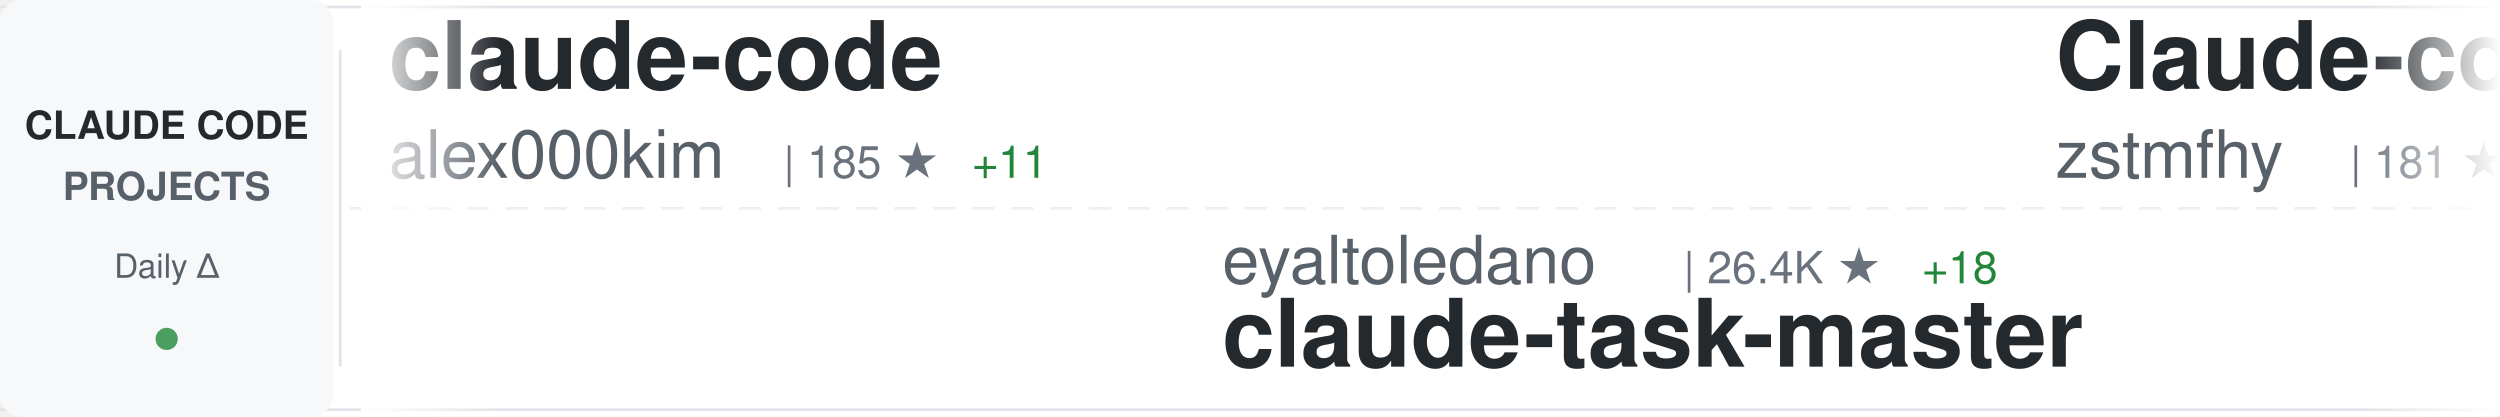
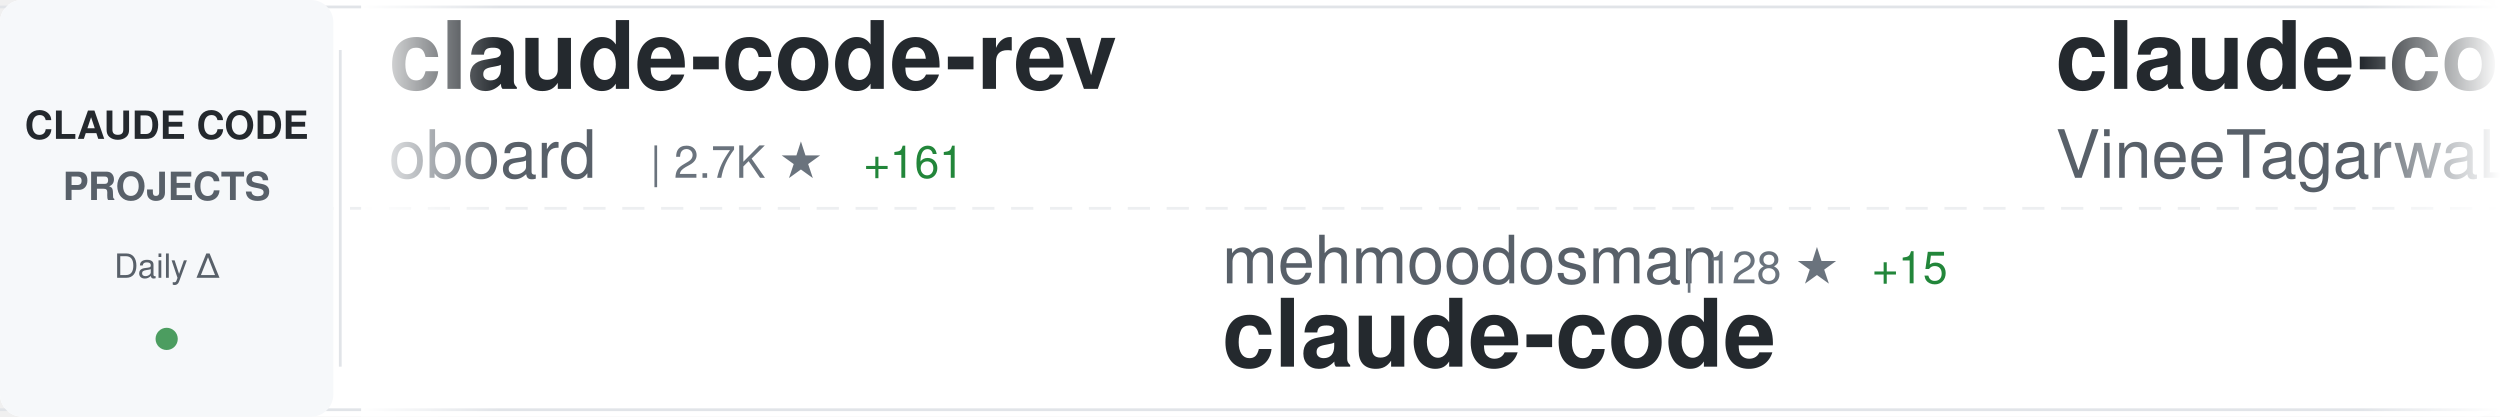
<svg xmlns="http://www.w3.org/2000/svg" width="900" height="150">
  <defs>
    <linearGradient id="awesomeLeftFade" x1="0%" y1="0%" x2="100%" y2="0%">
      <stop offset="0%" style="stop-color:#ffffff;stop-opacity:1" />
      <stop offset="100%" style="stop-color:#ffffff;stop-opacity:0" />
    </linearGradient>
    <linearGradient id="awesomeRightFade" x1="0%" y1="0%" x2="100%" y2="0%">
      <stop offset="0%" style="stop-color:#ffffff;stop-opacity:0" />
      <stop offset="100%" style="stop-color:#ffffff;stop-opacity:1" />
    </linearGradient>
  </defs>
  <rect width="900" height="150" fill="#ffffff" rx="8" />
  <rect x="0" y="2" width="900" height="1" fill="#e1e4e8" />
  <rect x="0" y="147" width="900" height="1" fill="#e1e4e8" />
  <line x1="0" y1="75" x2="900" y2="75" stroke="#e1e4e8" stroke-width="1" stroke-dasharray="8 6" opacity="0.6" />
  <rect x="0" y="0" width="120" height="150" fill="#f6f8fa" rx="8" />
  <text x="60" y="50" font-family="-apple-system, BlinkMacSystemFont, 'Segoe UI', Helvetica, Arial, sans-serif" font-size="14" font-weight="600" fill="#24292e" text-anchor="middle">CLAUDE CODE</text>
  <text x="60" y="72" font-family="-apple-system, BlinkMacSystemFont, 'Segoe UI', Helvetica, Arial, sans-serif" font-size="14" font-weight="600" fill="#586069" text-anchor="middle">PROJECTS</text>
  <text x="60" y="100" font-family="-apple-system, BlinkMacSystemFont, 'Segoe UI', Helvetica, Arial, sans-serif" font-size="12" font-weight="500" fill="#586069" text-anchor="middle">Daily Δ</text>
  <circle cx="60" cy="122" r="4" fill="#22863a" opacity="0.8" />
  <rect x="122" y="18" width="1" height="114" fill="#e1e4e8" />
  <clipPath id="awesomeTickerClip">
    <rect x="130" y="0" width="770" height="150" />
  </clipPath>
  <g clip-path="url(#awesomeTickerClip)">
    <g id="awesomeTickerItems">
      <animateTransform attributeName="transform" attributeType="XML" type="translate" from="0 0" to="-3000 0" dur="54s" repeatCount="indefinite" />
      <g transform="translate(0, 0)">
-         <text x="140" y="32" font-family="-apple-system, BlinkMacSystemFont, 'Segoe UI', Helvetica, Arial, sans-serif" font-size="34" font-weight="600" fill="#24292e">claude-code</text>
-         <text x="140" y="64" font-family="-apple-system, BlinkMacSystemFont, 'Segoe UI', Helvetica, Arial, sans-serif" font-size="24" font-weight="400" fill="#586069">alex000kim</text>
-         <text x="282" y="64" font-family="-apple-system, BlinkMacSystemFont, 'Segoe UI', Helvetica, Arial, sans-serif" font-size="16" font-weight="500" fill="#6a737d">| 185 ★</text>
-         <text x="350" y="64" font-family="-apple-system, BlinkMacSystemFont, 'Segoe UI', Helvetica, Arial, sans-serif" font-size="16" font-weight="500" fill="#22863a"> +11</text>
+         <text x="140" y="32" font-family="-apple-system, BlinkMacSystemFont, 'Segoe UI', Helvetica, Arial, sans-serif" font-size="34" font-weight="600" fill="#24292e">claude-code-rev</text>
+         <text x="140" y="64" font-family="-apple-system, BlinkMacSystemFont, 'Segoe UI', Helvetica, Arial, sans-serif" font-size="24" font-weight="400" fill="#586069">oboard</text>
+         <text x="234" y="64" font-family="-apple-system, BlinkMacSystemFont, 'Segoe UI', Helvetica, Arial, sans-serif" font-size="16" font-weight="500" fill="#6a737d">| 2.7K ★</text>
+         <text x="311" y="64" font-family="-apple-system, BlinkMacSystemFont, 'Segoe UI', Helvetica, Arial, sans-serif" font-size="16" font-weight="500" fill="#22863a"> +161</text>
      </g>
      <g transform="translate(300, 0)">
-         <text x="140" y="102" font-family="-apple-system, BlinkMacSystemFont, 'Segoe UI', Helvetica, Arial, sans-serif" font-size="24" font-weight="400" fill="#586069">eyaltoledano</text>
-         <text x="306" y="102" font-family="-apple-system, BlinkMacSystemFont, 'Segoe UI', Helvetica, Arial, sans-serif" font-size="16" font-weight="500" fill="#6a737d">| 26.4K ★</text>
-         <text x="392" y="102" font-family="-apple-system, BlinkMacSystemFont, 'Segoe UI', Helvetica, Arial, sans-serif" font-size="16" font-weight="500" fill="#22863a"> +18</text>
-         <text x="140" y="132" font-family="-apple-system, BlinkMacSystemFont, 'Segoe UI', Helvetica, Arial, sans-serif" font-size="34" font-weight="600" fill="#24292e">claude-task-master</text>
+         <text x="140" y="102" font-family="-apple-system, BlinkMacSystemFont, 'Segoe UI', Helvetica, Arial, sans-serif" font-size="24" font-weight="400" fill="#586069">mehmoodosman</text>
+         <text x="306" y="102" font-family="-apple-system, BlinkMacSystemFont, 'Segoe UI', Helvetica, Arial, sans-serif" font-size="16" font-weight="500" fill="#6a737d">| 128 ★</text>
+         <text x="374" y="102" font-family="-apple-system, BlinkMacSystemFont, 'Segoe UI', Helvetica, Arial, sans-serif" font-size="16" font-weight="500" fill="#22863a"> +15</text>
+         <text x="140" y="132" font-family="-apple-system, BlinkMacSystemFont, 'Segoe UI', Helvetica, Arial, sans-serif" font-size="34" font-weight="600" fill="#24292e">claude-code</text>
      </g>
      <g transform="translate(600, 0)">
-         <text x="140" y="32" font-family="-apple-system, BlinkMacSystemFont, 'Segoe UI', Helvetica, Arial, sans-serif" font-size="34" font-weight="600" fill="#24292e">Claude-code</text>
-         <text x="140" y="64" font-family="-apple-system, BlinkMacSystemFont, 'Segoe UI', Helvetica, Arial, sans-serif" font-size="24" font-weight="400" fill="#586069">zstmfhy</text>
-         <text x="246" y="64" font-family="-apple-system, BlinkMacSystemFont, 'Segoe UI', Helvetica, Arial, sans-serif" font-size="16" font-weight="500" fill="#6a737d">| 181 ★</text>
-         <text x="314" y="64" font-family="-apple-system, BlinkMacSystemFont, 'Segoe UI', Helvetica, Arial, sans-serif" font-size="16" font-weight="500" fill="#22863a"> +7</text>
+         <text x="140" y="32" font-family="-apple-system, BlinkMacSystemFont, 'Segoe UI', Helvetica, Arial, sans-serif" font-size="34" font-weight="600" fill="#24292e">claude-code</text>
+         <text x="140" y="64" font-family="-apple-system, BlinkMacSystemFont, 'Segoe UI', Helvetica, Arial, sans-serif" font-size="24" font-weight="400" fill="#586069">VineeTagarwaL-code</text>
+         <text x="378" y="64" font-family="-apple-system, BlinkMacSystemFont, 'Segoe UI', Helvetica, Arial, sans-serif" font-size="16" font-weight="500" fill="#6a737d">| 255 ★</text>
+         <text x="446" y="64" font-family="-apple-system, BlinkMacSystemFont, 'Segoe UI', Helvetica, Arial, sans-serif" font-size="16" font-weight="500" fill="#22863a"> +6</text>
      </g>
      <g transform="translate(900, 0)">
-         <text x="140" y="102" font-family="-apple-system, BlinkMacSystemFont, 'Segoe UI', Helvetica, Arial, sans-serif" font-size="24" font-weight="400" fill="#586069">slopus</text>
-         <text x="234" y="102" font-family="-apple-system, BlinkMacSystemFont, 'Segoe UI', Helvetica, Arial, sans-serif" font-size="16" font-weight="500" fill="#6a737d">| 17.1K ★</text>
-         <text x="320" y="102" font-family="-apple-system, BlinkMacSystemFont, 'Segoe UI', Helvetica, Arial, sans-serif" font-size="16" font-weight="500" fill="#22863a"> +96</text>
-         <text x="140" y="132" font-family="-apple-system, BlinkMacSystemFont, 'Segoe UI', Helvetica, Arial, sans-serif" font-size="34" font-weight="600" fill="#24292e">happy</text>
+         <text x="140" y="102" font-family="-apple-system, BlinkMacSystemFont, 'Segoe UI', Helvetica, Arial, sans-serif" font-size="24" font-weight="400" fill="#586069">fuergaosi233</text>
+         <text x="306" y="102" font-family="-apple-system, BlinkMacSystemFont, 'Segoe UI', Helvetica, Arial, sans-serif" font-size="16" font-weight="500" fill="#6a737d">| 2.3K ★</text>
+         <text x="383" y="102" font-family="-apple-system, BlinkMacSystemFont, 'Segoe UI', Helvetica, Arial, sans-serif" font-size="16" font-weight="500" fill="#22863a"> +13</text>
+         <text x="140" y="132" font-family="-apple-system, BlinkMacSystemFont, 'Segoe UI', Helvetica, Arial, sans-serif" font-size="34" font-weight="600" fill="#24292e">claude-code-proxy</text>
      </g>
      <g transform="translate(1200, 0)">
-         <text x="140" y="32" font-family="-apple-system, BlinkMacSystemFont, 'Segoe UI', Helvetica, Arial, sans-serif" font-size="34" font-weight="600" fill="#24292e">claude-code</text>
-         <text x="140" y="64" font-family="-apple-system, BlinkMacSystemFont, 'Segoe UI', Helvetica, Arial, sans-serif" font-size="24" font-weight="400" fill="#586069">freestylefly</text>
-         <text x="306" y="64" font-family="-apple-system, BlinkMacSystemFont, 'Segoe UI', Helvetica, Arial, sans-serif" font-size="16" font-weight="500" fill="#6a737d">| 115 ★</text>
-         <text x="374" y="64" font-family="-apple-system, BlinkMacSystemFont, 'Segoe UI', Helvetica, Arial, sans-serif" font-size="16" font-weight="500" fill="#22863a"> +5</text>
+         <text x="140" y="32" font-family="-apple-system, BlinkMacSystemFont, 'Segoe UI', Helvetica, Arial, sans-serif" font-size="34" font-weight="600" fill="#24292e">claude-code-tips</text>
+         <text x="140" y="64" font-family="-apple-system, BlinkMacSystemFont, 'Segoe UI', Helvetica, Arial, sans-serif" font-size="24" font-weight="400" fill="#586069">ykdojo</text>
+         <text x="234" y="64" font-family="-apple-system, BlinkMacSystemFont, 'Segoe UI', Helvetica, Arial, sans-serif" font-size="16" font-weight="500" fill="#6a737d">| 7.1K ★</text>
+         <text x="311" y="64" font-family="-apple-system, BlinkMacSystemFont, 'Segoe UI', Helvetica, Arial, sans-serif" font-size="16" font-weight="500" fill="#22863a"> +41</text>
      </g>
      <g transform="translate(1500, 0)">
-         <text x="140" y="102" font-family="-apple-system, BlinkMacSystemFont, 'Segoe UI', Helvetica, Arial, sans-serif" font-size="24" font-weight="400" fill="#586069">Piebald-AI</text>
-         <text x="282" y="102" font-family="-apple-system, BlinkMacSystemFont, 'Segoe UI', Helvetica, Arial, sans-serif" font-size="16" font-weight="500" fill="#6a737d">| 8.2K ★</text>
-         <text x="359" y="102" font-family="-apple-system, BlinkMacSystemFont, 'Segoe UI', Helvetica, Arial, sans-serif" font-size="16" font-weight="500" fill="#22863a"> +89</text>
-         <text x="140" y="132" font-family="-apple-system, BlinkMacSystemFont, 'Segoe UI', Helvetica, Arial, sans-serif" font-size="34" font-weight="600" fill="#24292e">claude-code-system-promp...</text>
+         <text x="140" y="102" font-family="-apple-system, BlinkMacSystemFont, 'Segoe UI', Helvetica, Arial, sans-serif" font-size="24" font-weight="400" fill="#586069">centminmod</text>
+         <text x="282" y="102" font-family="-apple-system, BlinkMacSystemFont, 'Segoe UI', Helvetica, Arial, sans-serif" font-size="16" font-weight="500" fill="#6a737d">| 2.2K ★</text>
+         <text x="359" y="102" font-family="-apple-system, BlinkMacSystemFont, 'Segoe UI', Helvetica, Arial, sans-serif" font-size="16" font-weight="500" fill="#22863a"> +3</text>
+         <text x="140" y="132" font-family="-apple-system, BlinkMacSystemFont, 'Segoe UI', Helvetica, Arial, sans-serif" font-size="34" font-weight="600" fill="#24292e">my-claude-code-setup</text>
      </g>
      <g transform="translate(1800, 0)">
-         <text x="140" y="32" font-family="-apple-system, BlinkMacSystemFont, 'Segoe UI', Helvetica, Arial, sans-serif" font-size="34" font-weight="600" fill="#24292e">Claude-Code-Source-Study</text>
-         <text x="140" y="64" font-family="-apple-system, BlinkMacSystemFont, 'Segoe UI', Helvetica, Arial, sans-serif" font-size="24" font-weight="400" fill="#586069">luyao618</text>
-         <text x="258" y="64" font-family="-apple-system, BlinkMacSystemFont, 'Segoe UI', Helvetica, Arial, sans-serif" font-size="16" font-weight="500" fill="#6a737d">| 777 ★</text>
-         <text x="326" y="64" font-family="-apple-system, BlinkMacSystemFont, 'Segoe UI', Helvetica, Arial, sans-serif" font-size="16" font-weight="500" fill="#22863a"> +758</text>
+         <text x="140" y="32" font-family="-apple-system, BlinkMacSystemFont, 'Segoe UI', Helvetica, Arial, sans-serif" font-size="34" font-weight="600" fill="#24292e">superpowers</text>
+         <text x="140" y="64" font-family="-apple-system, BlinkMacSystemFont, 'Segoe UI', Helvetica, Arial, sans-serif" font-size="24" font-weight="400" fill="#586069">obra</text>
+         <text x="210" y="64" font-family="-apple-system, BlinkMacSystemFont, 'Segoe UI', Helvetica, Arial, sans-serif" font-size="16" font-weight="500" fill="#6a737d">| 134.1K ★</text>
+         <text x="305" y="64" font-family="-apple-system, BlinkMacSystemFont, 'Segoe UI', Helvetica, Arial, sans-serif" font-size="16" font-weight="500" fill="#22863a"> +1.9K</text>
      </g>
      <g transform="translate(2100, 0)">
-         <text x="140" y="102" font-family="-apple-system, BlinkMacSystemFont, 'Segoe UI', Helvetica, Arial, sans-serif" font-size="24" font-weight="400" fill="#586069">router-for-me</text>
-         <text x="318" y="102" font-family="-apple-system, BlinkMacSystemFont, 'Segoe UI', Helvetica, Arial, sans-serif" font-size="16" font-weight="500" fill="#6a737d">| 22.7K ★</text>
-         <text x="404" y="102" font-family="-apple-system, BlinkMacSystemFont, 'Segoe UI', Helvetica, Arial, sans-serif" font-size="16" font-weight="500" fill="#22863a"> +396</text>
-         <text x="140" y="132" font-family="-apple-system, BlinkMacSystemFont, 'Segoe UI', Helvetica, Arial, sans-serif" font-size="34" font-weight="600" fill="#24292e">CLIProxyAPI</text>
+         <text x="140" y="102" font-family="-apple-system, BlinkMacSystemFont, 'Segoe UI', Helvetica, Arial, sans-serif" font-size="24" font-weight="400" fill="#586069">Donchitos</text>
+         <text x="270" y="102" font-family="-apple-system, BlinkMacSystemFont, 'Segoe UI', Helvetica, Arial, sans-serif" font-size="16" font-weight="500" fill="#6a737d">| 8.1K ★</text>
+         <text x="347" y="102" font-family="-apple-system, BlinkMacSystemFont, 'Segoe UI', Helvetica, Arial, sans-serif" font-size="16" font-weight="500" fill="#22863a"> +112</text>
+         <text x="140" y="132" font-family="-apple-system, BlinkMacSystemFont, 'Segoe UI', Helvetica, Arial, sans-serif" font-size="34" font-weight="600" fill="#24292e">Claude-Code-Game-Studios</text>
      </g>
      <g transform="translate(2400, 0)">
-         <text x="140" y="32" font-family="-apple-system, BlinkMacSystemFont, 'Segoe UI', Helvetica, Arial, sans-serif" font-size="34" font-weight="600" fill="#24292e">claurst</text>
-         <text x="140" y="64" font-family="-apple-system, BlinkMacSystemFont, 'Segoe UI', Helvetica, Arial, sans-serif" font-size="24" font-weight="400" fill="#586069">Kuberwastaken</text>
-         <text x="318" y="64" font-family="-apple-system, BlinkMacSystemFont, 'Segoe UI', Helvetica, Arial, sans-serif" font-size="16" font-weight="500" fill="#6a737d">| 7.7K ★</text>
-         <text x="395" y="64" font-family="-apple-system, BlinkMacSystemFont, 'Segoe UI', Helvetica, Arial, sans-serif" font-size="16" font-weight="500" fill="#22863a"> +464</text>
+         <text x="140" y="32" font-family="-apple-system, BlinkMacSystemFont, 'Segoe UI', Helvetica, Arial, sans-serif" font-size="34" font-weight="600" fill="#24292e">claude-code-base-action</text>
+         <text x="140" y="64" font-family="-apple-system, BlinkMacSystemFont, 'Segoe UI', Helvetica, Arial, sans-serif" font-size="24" font-weight="400" fill="#586069">anthropics</text>
+         <text x="282" y="64" font-family="-apple-system, BlinkMacSystemFont, 'Segoe UI', Helvetica, Arial, sans-serif" font-size="16" font-weight="500" fill="#6a737d">| 781 ★</text>
+         <text x="350" y="64" font-family="-apple-system, BlinkMacSystemFont, 'Segoe UI', Helvetica, Arial, sans-serif" font-size="16" font-weight="500" fill="#22863a"> +1</text>
      </g>
      <g transform="translate(2700, 0)">
-         <text x="140" y="102" font-family="-apple-system, BlinkMacSystemFont, 'Segoe UI', Helvetica, Arial, sans-serif" font-size="24" font-weight="400" fill="#586069">jarmuine</text>
-         <text x="258" y="102" font-family="-apple-system, BlinkMacSystemFont, 'Segoe UI', Helvetica, Arial, sans-serif" font-size="16" font-weight="500" fill="#6a737d">| 1.7K ★</text>
-         <text x="335" y="102" font-family="-apple-system, BlinkMacSystemFont, 'Segoe UI', Helvetica, Arial, sans-serif" font-size="16" font-weight="500" fill="#22863a"> +126</text>
+         <text x="140" y="102" font-family="-apple-system, BlinkMacSystemFont, 'Segoe UI', Helvetica, Arial, sans-serif" font-size="24" font-weight="400" fill="#586069">RichardAtCT</text>
+         <text x="294" y="102" font-family="-apple-system, BlinkMacSystemFont, 'Segoe UI', Helvetica, Arial, sans-serif" font-size="16" font-weight="500" fill="#6a737d">| 2.3K ★</text>
+         <text x="371" y="102" font-family="-apple-system, BlinkMacSystemFont, 'Segoe UI', Helvetica, Arial, sans-serif" font-size="16" font-weight="500" fill="#22863a"> +11</text>
+         <text x="140" y="132" font-family="-apple-system, BlinkMacSystemFont, 'Segoe UI', Helvetica, Arial, sans-serif" font-size="34" font-weight="600" fill="#24292e">claude-code-telegram</text>
+       </g>
+       <g transform="translate(3000, 0)">
+         <text x="140" y="32" font-family="-apple-system, BlinkMacSystemFont, 'Segoe UI', Helvetica, Arial, sans-serif" font-size="34" font-weight="600" fill="#24292e">claude-code-rev</text>
+         <text x="140" y="64" font-family="-apple-system, BlinkMacSystemFont, 'Segoe UI', Helvetica, Arial, sans-serif" font-size="24" font-weight="400" fill="#586069">oboard</text>
+         <text x="234" y="64" font-family="-apple-system, BlinkMacSystemFont, 'Segoe UI', Helvetica, Arial, sans-serif" font-size="16" font-weight="500" fill="#6a737d">| 2.7K ★</text>
+         <text x="311" y="64" font-family="-apple-system, BlinkMacSystemFont, 'Segoe UI', Helvetica, Arial, sans-serif" font-size="16" font-weight="500" fill="#22863a"> +161</text>
+       </g>
+       <g transform="translate(3300, 0)">
+         <text x="140" y="102" font-family="-apple-system, BlinkMacSystemFont, 'Segoe UI', Helvetica, Arial, sans-serif" font-size="24" font-weight="400" fill="#586069">mehmoodosman</text>
+         <text x="306" y="102" font-family="-apple-system, BlinkMacSystemFont, 'Segoe UI', Helvetica, Arial, sans-serif" font-size="16" font-weight="500" fill="#6a737d">| 128 ★</text>
+         <text x="374" y="102" font-family="-apple-system, BlinkMacSystemFont, 'Segoe UI', Helvetica, Arial, sans-serif" font-size="16" font-weight="500" fill="#22863a"> +15</text>
        <text x="140" y="132" font-family="-apple-system, BlinkMacSystemFont, 'Segoe UI', Helvetica, Arial, sans-serif" font-size="34" font-weight="600" fill="#24292e">claude-code</text>
      </g>
-       <g transform="translate(3000, 0)">
+       <g transform="translate(3600, 0)">
        <text x="140" y="32" font-family="-apple-system, BlinkMacSystemFont, 'Segoe UI', Helvetica, Arial, sans-serif" font-size="34" font-weight="600" fill="#24292e">claude-code</text>
-         <text x="140" y="64" font-family="-apple-system, BlinkMacSystemFont, 'Segoe UI', Helvetica, Arial, sans-serif" font-size="24" font-weight="400" fill="#586069">alex000kim</text>
-         <text x="282" y="64" font-family="-apple-system, BlinkMacSystemFont, 'Segoe UI', Helvetica, Arial, sans-serif" font-size="16" font-weight="500" fill="#6a737d">| 185 ★</text>
-         <text x="350" y="64" font-family="-apple-system, BlinkMacSystemFont, 'Segoe UI', Helvetica, Arial, sans-serif" font-size="16" font-weight="500" fill="#22863a"> +11</text>
-       </g>
-       <g transform="translate(3300, 0)">
-         <text x="140" y="102" font-family="-apple-system, BlinkMacSystemFont, 'Segoe UI', Helvetica, Arial, sans-serif" font-size="24" font-weight="400" fill="#586069">eyaltoledano</text>
-         <text x="306" y="102" font-family="-apple-system, BlinkMacSystemFont, 'Segoe UI', Helvetica, Arial, sans-serif" font-size="16" font-weight="500" fill="#6a737d">| 26.4K ★</text>
-         <text x="392" y="102" font-family="-apple-system, BlinkMacSystemFont, 'Segoe UI', Helvetica, Arial, sans-serif" font-size="16" font-weight="500" fill="#22863a"> +18</text>
-         <text x="140" y="132" font-family="-apple-system, BlinkMacSystemFont, 'Segoe UI', Helvetica, Arial, sans-serif" font-size="34" font-weight="600" fill="#24292e">claude-task-master</text>
-       </g>
-       <g transform="translate(3600, 0)">
-         <text x="140" y="32" font-family="-apple-system, BlinkMacSystemFont, 'Segoe UI', Helvetica, Arial, sans-serif" font-size="34" font-weight="600" fill="#24292e">Claude-code</text>
-         <text x="140" y="64" font-family="-apple-system, BlinkMacSystemFont, 'Segoe UI', Helvetica, Arial, sans-serif" font-size="24" font-weight="400" fill="#586069">zstmfhy</text>
-         <text x="246" y="64" font-family="-apple-system, BlinkMacSystemFont, 'Segoe UI', Helvetica, Arial, sans-serif" font-size="16" font-weight="500" fill="#6a737d">| 181 ★</text>
-         <text x="314" y="64" font-family="-apple-system, BlinkMacSystemFont, 'Segoe UI', Helvetica, Arial, sans-serif" font-size="16" font-weight="500" fill="#22863a"> +7</text>
+         <text x="140" y="64" font-family="-apple-system, BlinkMacSystemFont, 'Segoe UI', Helvetica, Arial, sans-serif" font-size="24" font-weight="400" fill="#586069">VineeTagarwaL-code</text>
+         <text x="378" y="64" font-family="-apple-system, BlinkMacSystemFont, 'Segoe UI', Helvetica, Arial, sans-serif" font-size="16" font-weight="500" fill="#6a737d">| 255 ★</text>
+         <text x="446" y="64" font-family="-apple-system, BlinkMacSystemFont, 'Segoe UI', Helvetica, Arial, sans-serif" font-size="16" font-weight="500" fill="#22863a"> +6</text>
      </g>
      <g transform="translate(3900, 0)">
-         <text x="140" y="102" font-family="-apple-system, BlinkMacSystemFont, 'Segoe UI', Helvetica, Arial, sans-serif" font-size="24" font-weight="400" fill="#586069">slopus</text>
-         <text x="234" y="102" font-family="-apple-system, BlinkMacSystemFont, 'Segoe UI', Helvetica, Arial, sans-serif" font-size="16" font-weight="500" fill="#6a737d">| 17.1K ★</text>
-         <text x="320" y="102" font-family="-apple-system, BlinkMacSystemFont, 'Segoe UI', Helvetica, Arial, sans-serif" font-size="16" font-weight="500" fill="#22863a"> +96</text>
-         <text x="140" y="132" font-family="-apple-system, BlinkMacSystemFont, 'Segoe UI', Helvetica, Arial, sans-serif" font-size="34" font-weight="600" fill="#24292e">happy</text>
+         <text x="140" y="102" font-family="-apple-system, BlinkMacSystemFont, 'Segoe UI', Helvetica, Arial, sans-serif" font-size="24" font-weight="400" fill="#586069">fuergaosi233</text>
+         <text x="306" y="102" font-family="-apple-system, BlinkMacSystemFont, 'Segoe UI', Helvetica, Arial, sans-serif" font-size="16" font-weight="500" fill="#6a737d">| 2.3K ★</text>
+         <text x="383" y="102" font-family="-apple-system, BlinkMacSystemFont, 'Segoe UI', Helvetica, Arial, sans-serif" font-size="16" font-weight="500" fill="#22863a"> +13</text>
+         <text x="140" y="132" font-family="-apple-system, BlinkMacSystemFont, 'Segoe UI', Helvetica, Arial, sans-serif" font-size="34" font-weight="600" fill="#24292e">claude-code-proxy</text>
      </g>
    </g>
  </g>
  <rect x="130" y="0" width="50" height="150" fill="url(#awesomeLeftFade)" />
  <rect x="850" y="0" width="50" height="150" fill="url(#awesomeRightFade)" />
</svg>
